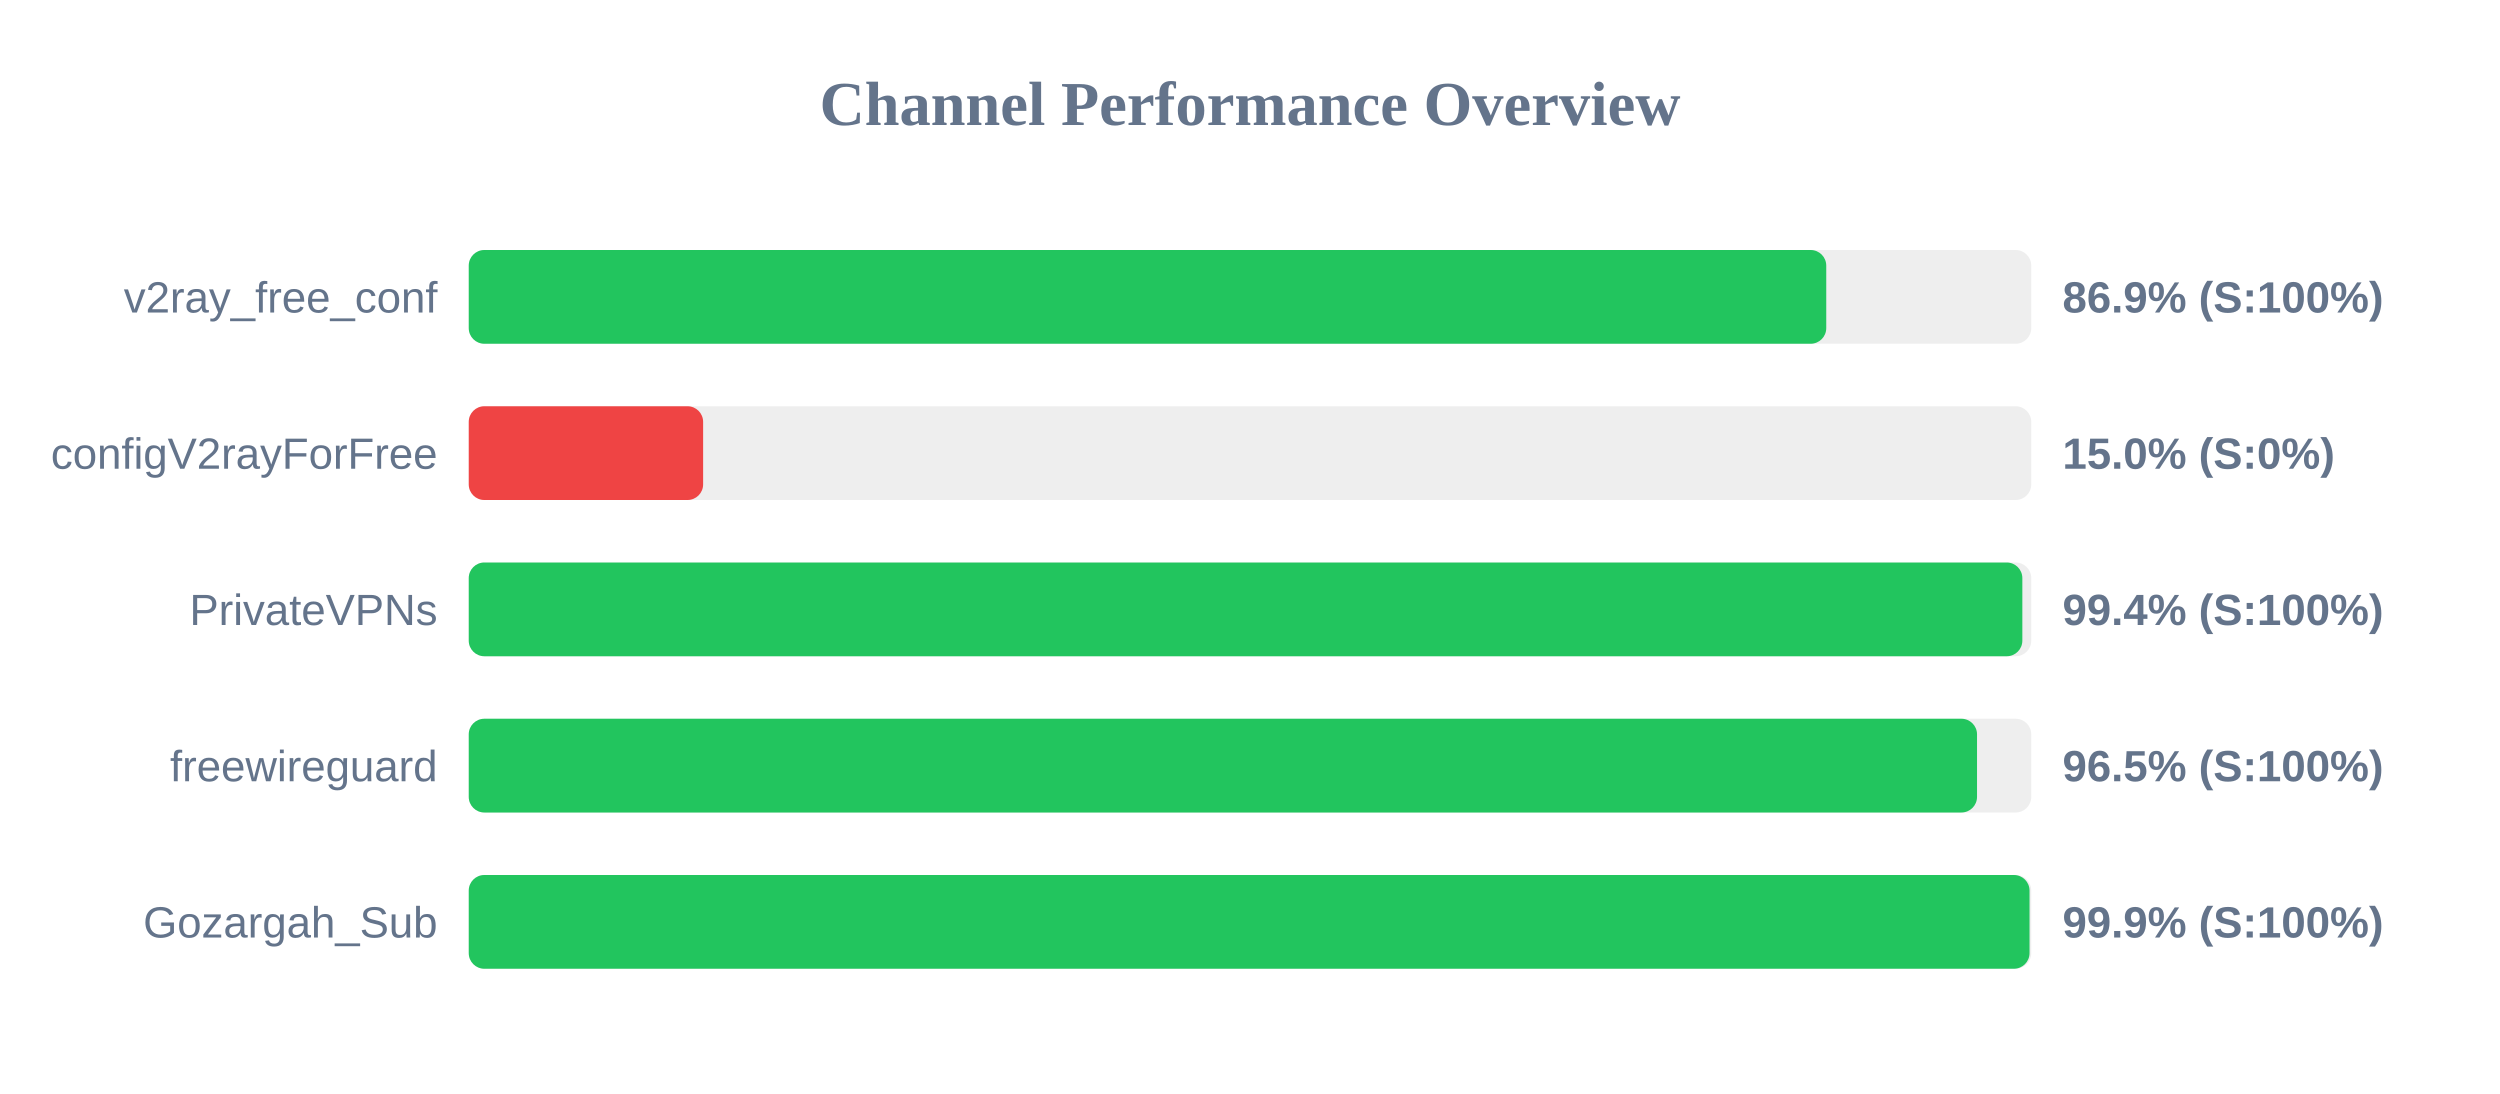
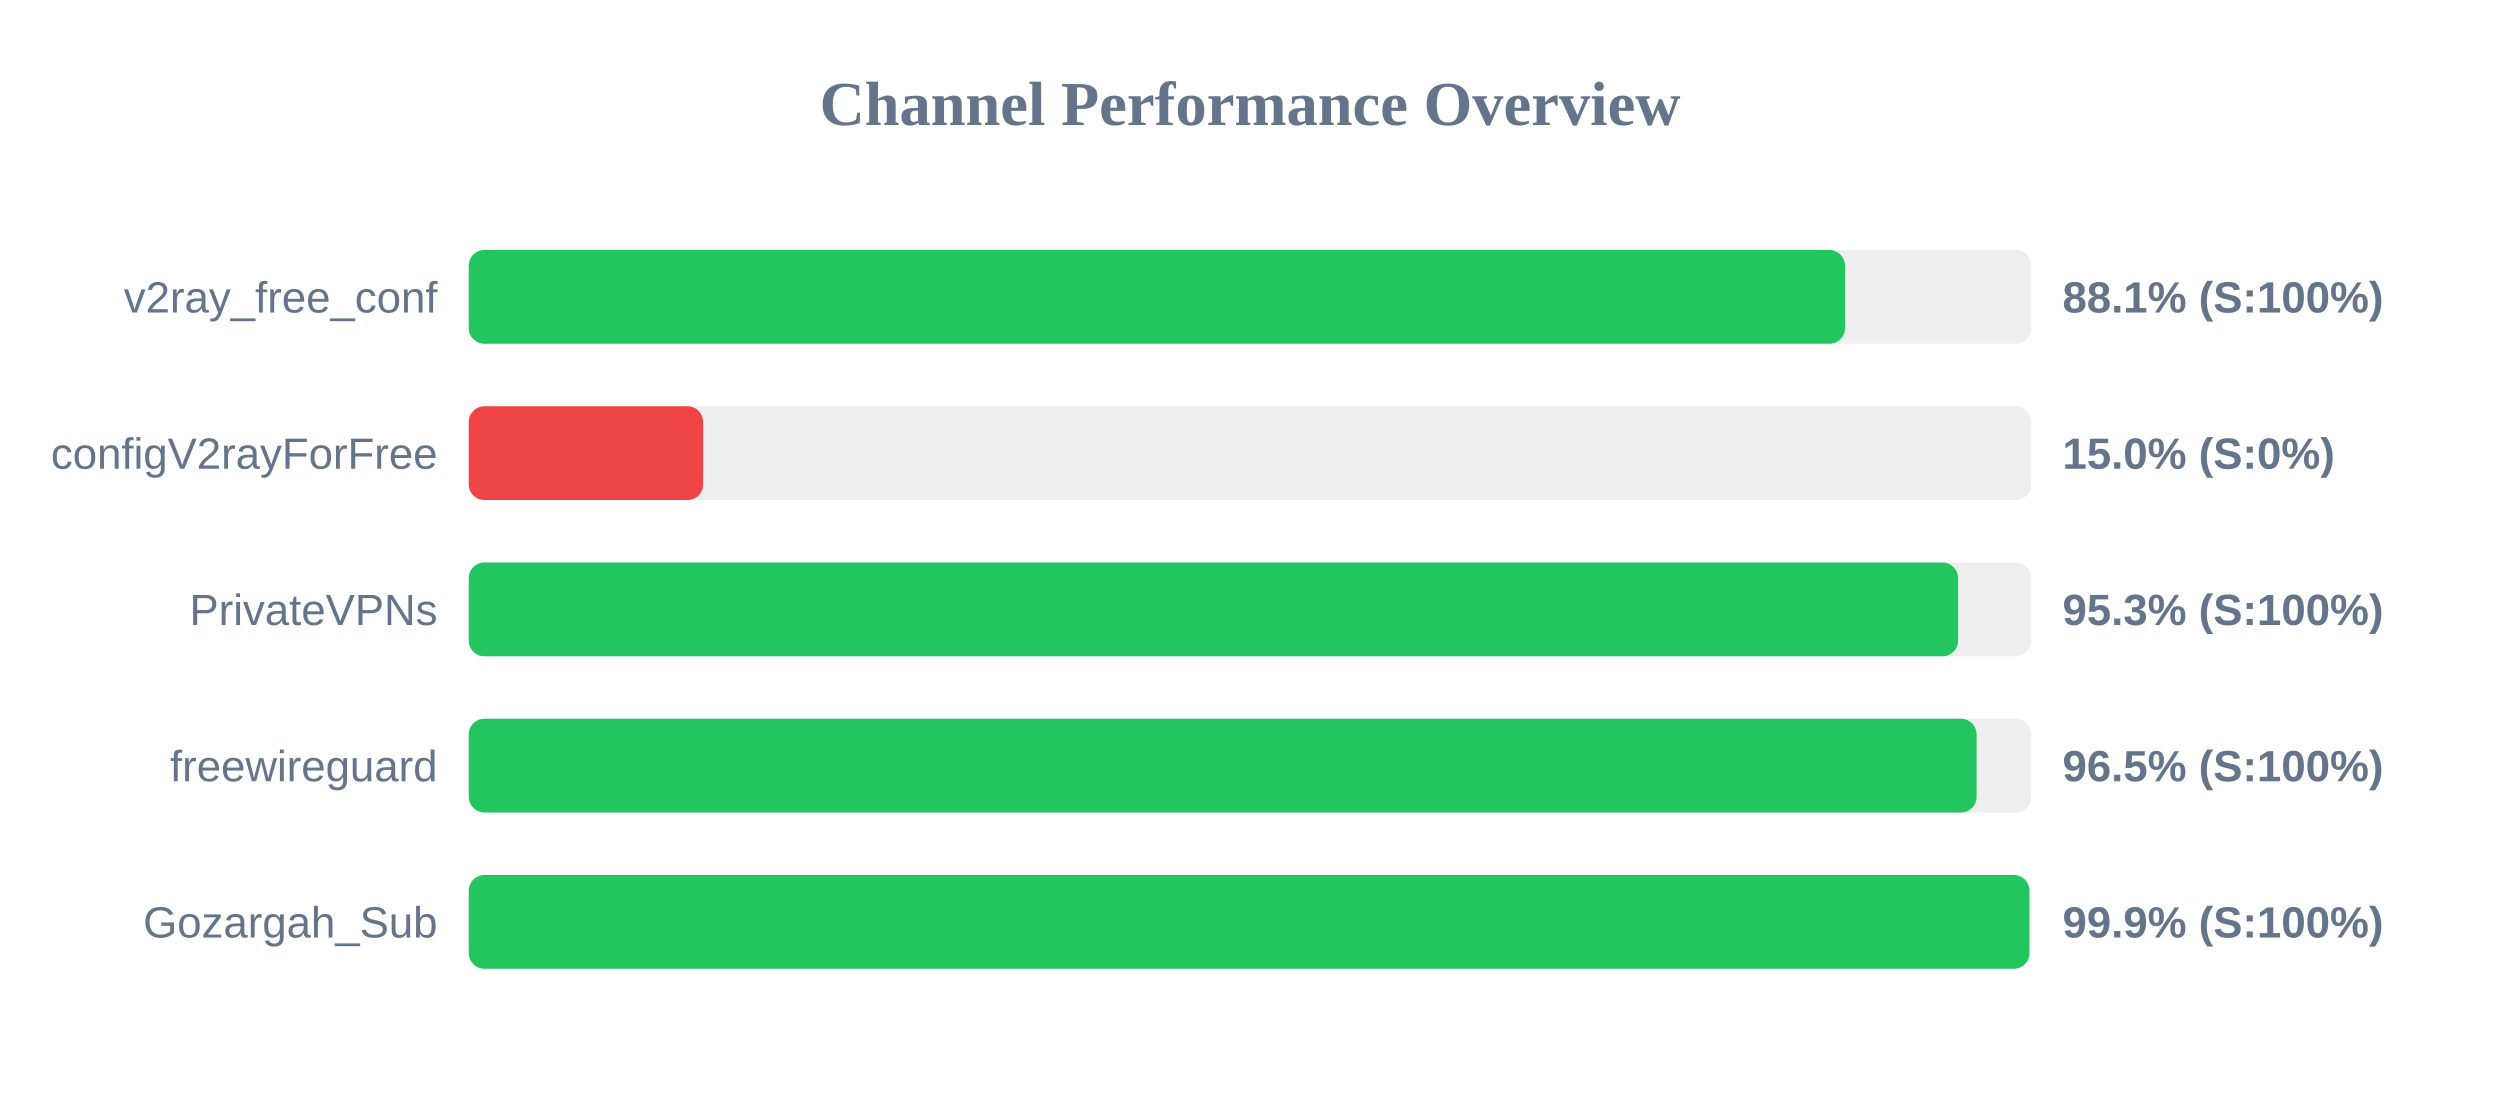
<svg xmlns="http://www.w3.org/2000/svg" width="800" height="350" version="1.1">
  <style>
        .row { font: 14px Arial; fill: #64748b; }
        .score { font: bold 14px Arial; fill: #64748b; }
    </style>
  <text x="400" y="40" text-anchor="middle" font-size="20px" font-weight="bold" fill="#64748b">Channel Performance Overview</text>
  <rect x="150" y="80" width="500" height="30" fill="#eee" rx="5" />
-   <rect x="150" y="80" width="434.4" height="30" fill="#22c55e" rx="5" />
+   <rect x="150" y="80" width="440.4" height="30" fill="#22c55e" rx="5" />
  <text x="140" y="100" text-anchor="end" class="row">v2ray_free_conf</text>
-   <text x="660" y="100" text-anchor="start" class="score">86.9% (S:100%)</text>
+   <text x="660" y="100" text-anchor="start" class="score">88.1% (S:100%)</text>
  <rect x="150" y="130" width="500" height="30" fill="#eee" rx="5" />
  <rect x="150" y="130" width="75.0" height="30" fill="#ef4444" rx="5" />
  <text x="140" y="150" text-anchor="end" class="row">configV2rayForFree</text>
  <text x="660" y="150" text-anchor="start" class="score">15.0% (S:0%)</text>
  <rect x="150" y="180" width="500" height="30" fill="#eee" rx="5" />
-   <rect x="150" y="180" width="497.15" height="30" fill="#22c55e" rx="5" />
+   <rect x="150" y="180" width="476.6" height="30" fill="#22c55e" rx="5" />
  <text x="140" y="200" text-anchor="end" class="row">PrivateVPNs</text>
-   <text x="660" y="200" text-anchor="start" class="score">99.4% (S:100%)</text>
+   <text x="660" y="200" text-anchor="start" class="score">95.3% (S:100%)</text>
  <rect x="150" y="230" width="500" height="30" fill="#eee" rx="5" />
-   <rect x="150" y="230" width="482.65" height="30" fill="#22c55e" rx="5" />
+   <rect x="150" y="230" width="482.5" height="30" fill="#22c55e" rx="5" />
  <text x="140" y="250" text-anchor="end" class="row">freewireguard</text>
  <text x="660" y="250" text-anchor="start" class="score">96.5% (S:100%)</text>
  <rect x="150" y="280" width="500" height="30" fill="#eee" rx="5" />
-   <rect x="150" y="280" width="499.45" height="30" fill="#22c55e" rx="5" />
+   <rect x="150" y="280" width="499.4" height="30" fill="#22c55e" rx="5" />
  <text x="140" y="300" text-anchor="end" class="row">Gozargah_Sub</text>
  <text x="660" y="300" text-anchor="start" class="score">99.9% (S:100%)</text>
</svg>
